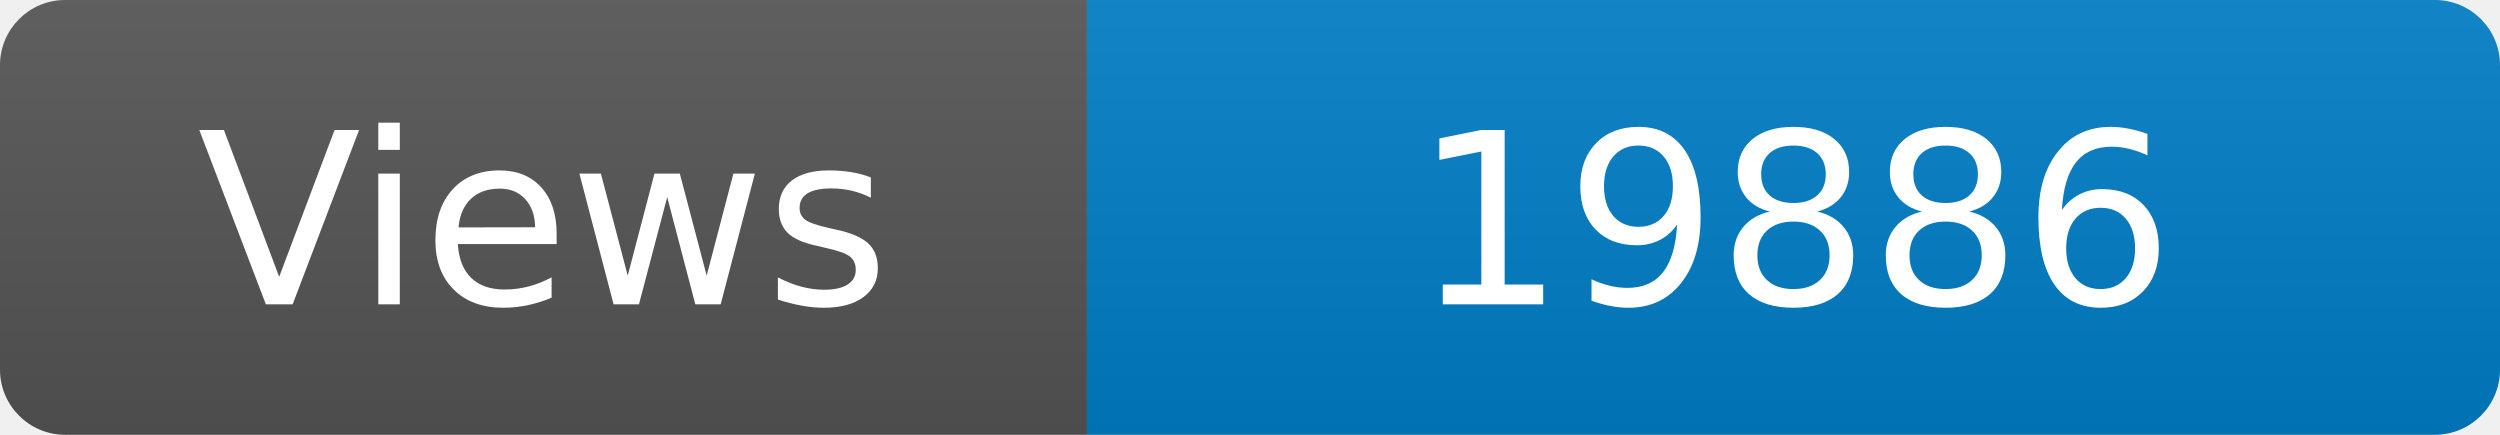
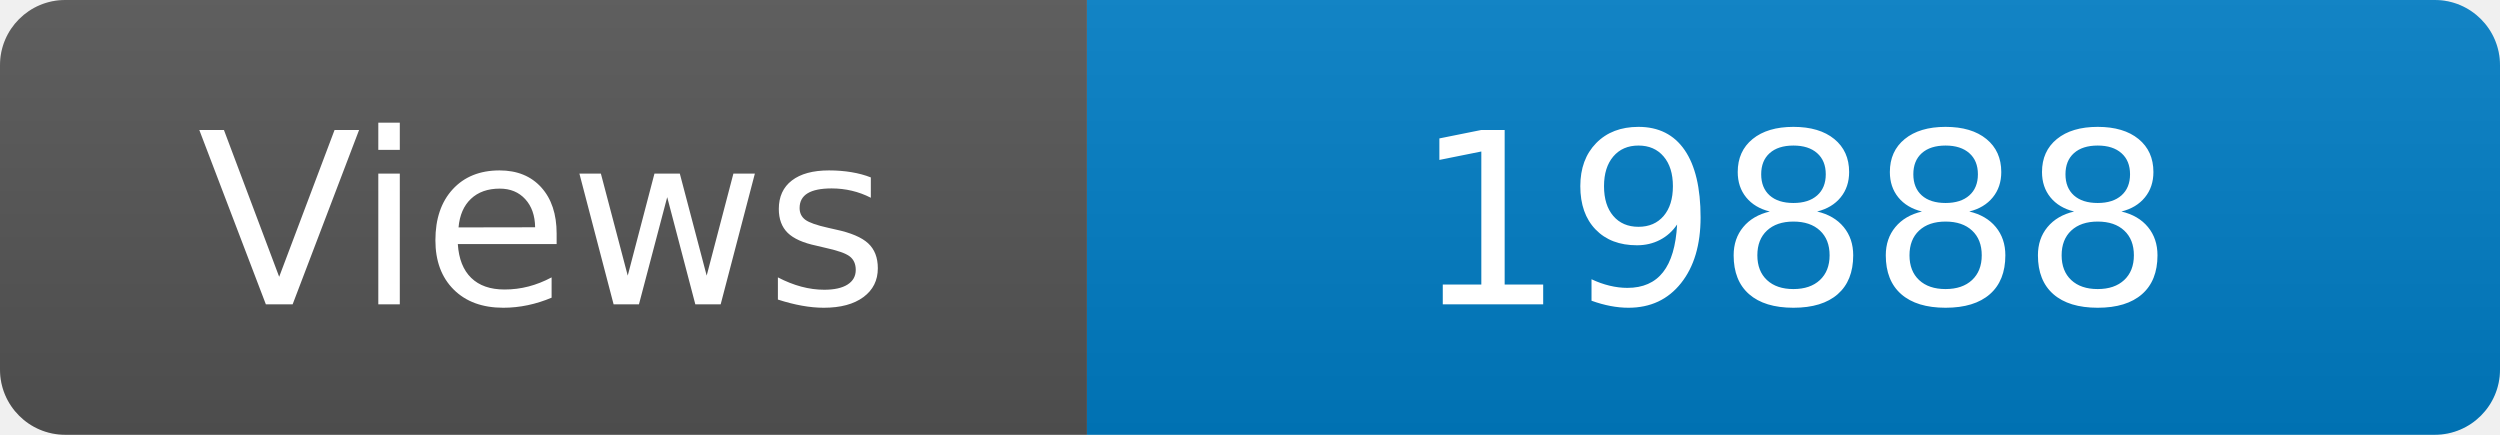
<svg xmlns="http://www.w3.org/2000/svg" width="115" height="20" role="img" aria-label="Maintained?: yes">
  <linearGradient id="s" x2="0" y2="100%">
    <stop offset="0" stop-color="#bbb" stop-opacity=".1" />
    <stop offset="1" stop-opacity=".1" />
  </linearGradient>
  <clipPath id="r">
    <rect width="115" height="20" rx="3" fill="#fff" />
  </clipPath>
  <g clip-path="url(#r)">
    <rect width="50" height="20" fill="#555" />
    <rect x="50" width="160" height="20" fill="#007ec6" />
    <rect width="115" height="20" fill="url(#s)" />
  </g>
  <g fill="#fff" text-anchor="middle" font-family="Verdana,Geneva,DejaVu Sans,sans-serif" font-size="110">
    <text x="250" y="140" transform="scale(.1)" fill="#fff">Views</text>
-     <text x="825" y="140" transform="scale(.1)" fill="#fff">19886</text>
+     <text x="825" y="140" transform="scale(.1)" fill="#fff">19888</text>
  </g>
</svg>
